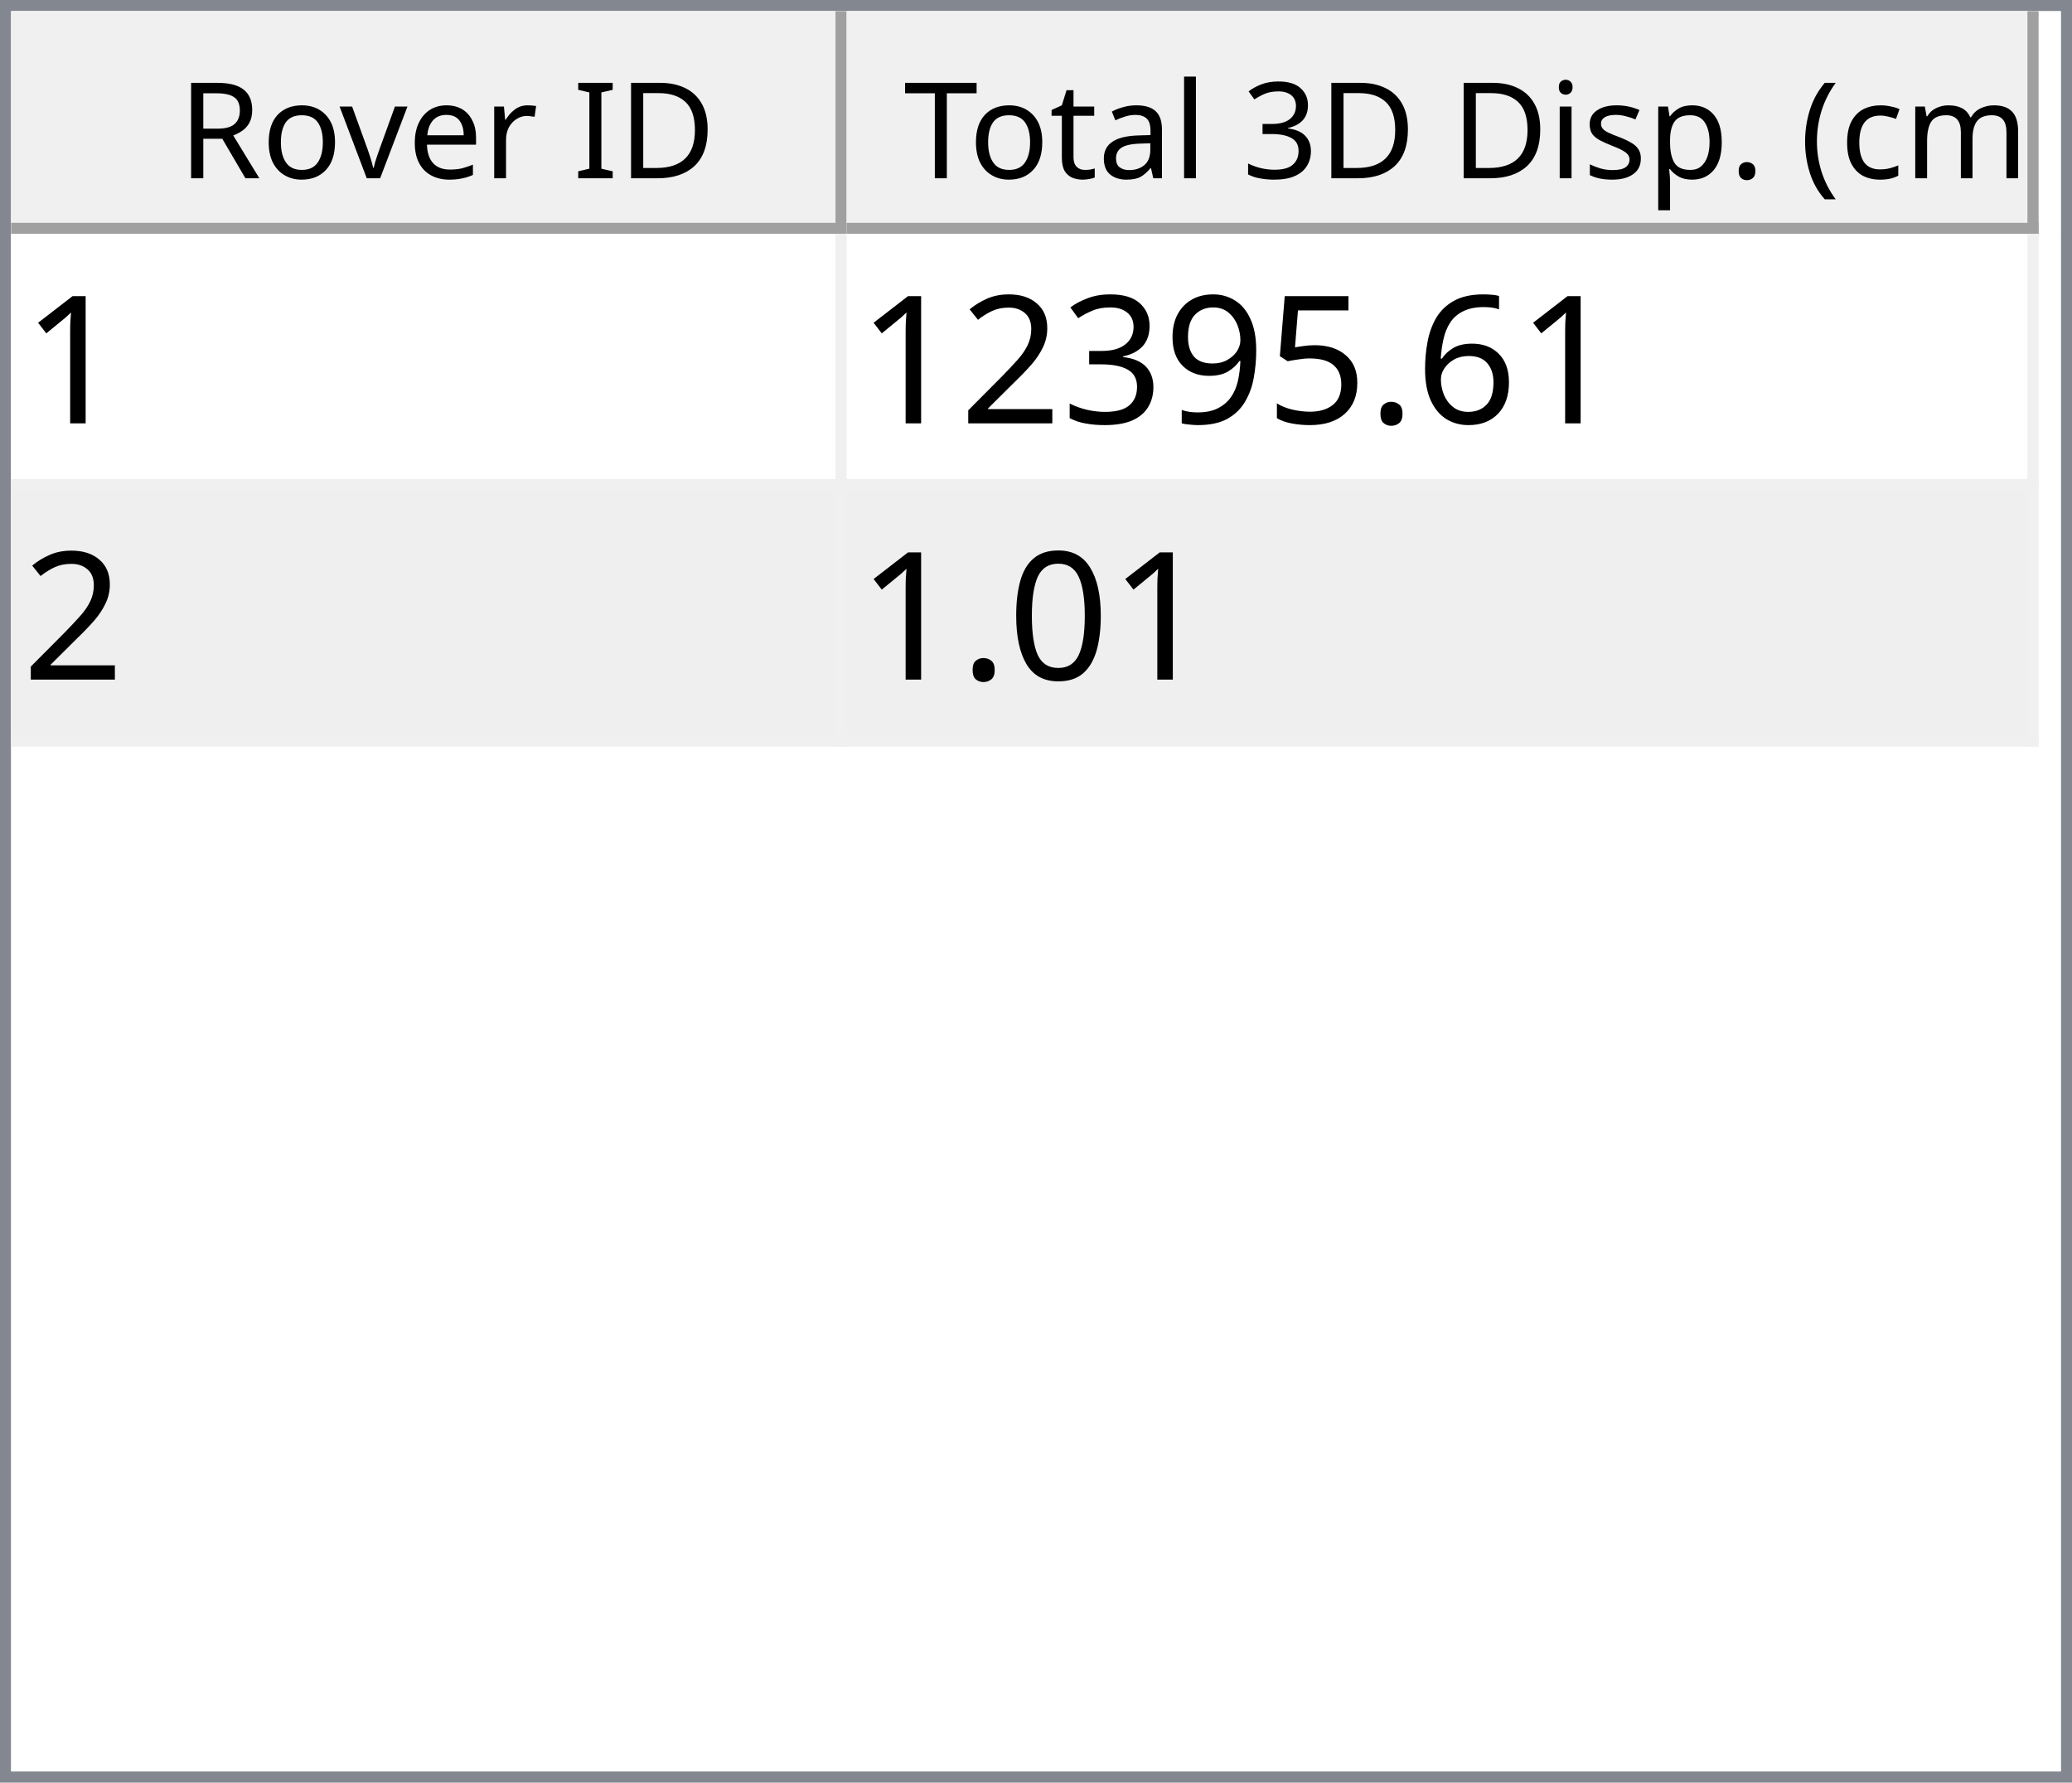
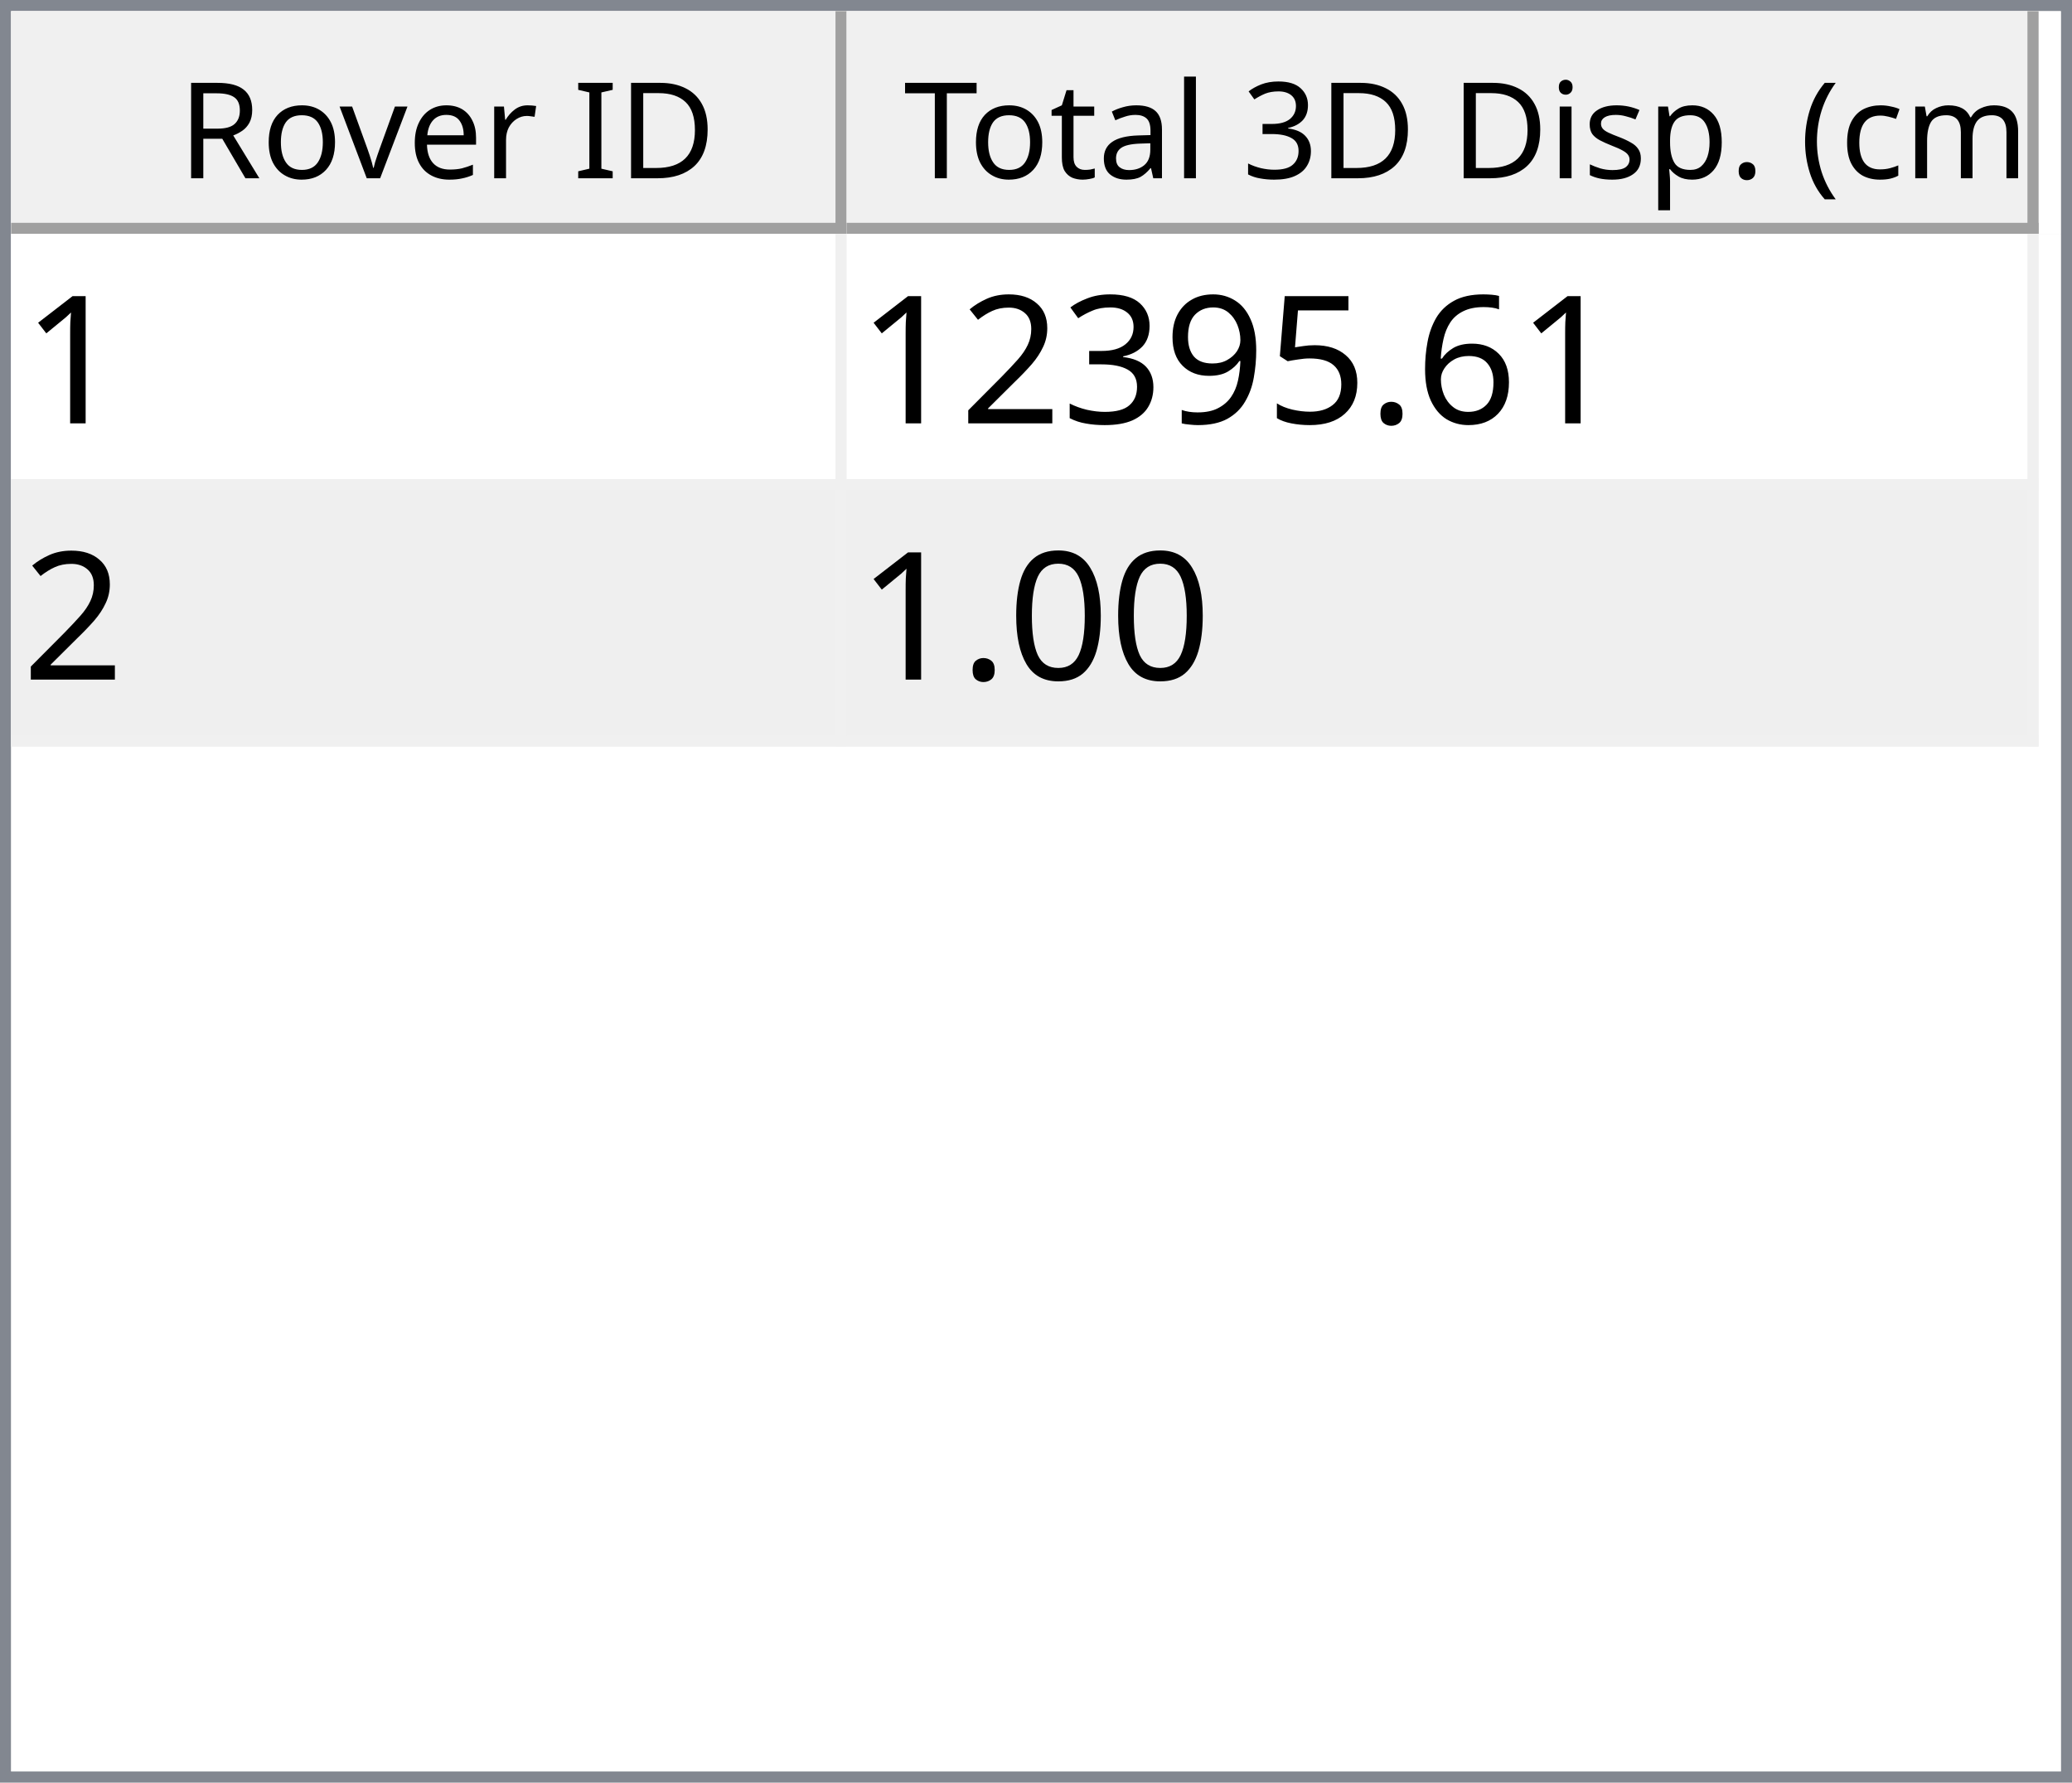
<svg xmlns="http://www.w3.org/2000/svg" style="fill-opacity:1; color-rendering:auto; color-interpolation:auto; text-rendering:auto; stroke:black; stroke-linecap:square; stroke-miterlimit:10; shape-rendering:auto; stroke-opacity:1; fill:black; stroke-dasharray:none; font-weight:normal; stroke-width:1; font-family:'Dialog'; font-style:normal; stroke-linejoin:miter; font-size:12px; stroke-dashoffset:0; image-rendering:auto;" width="186" height="160">
  <defs id="genericDefs" />
  <g>
    <defs id="defs1">
      <clipPath clipPathUnits="userSpaceOnUse" id="clipPath1">
        <path d="M0 0 L186 0 L186 160 L0 160 L0 0 Z" />
      </clipPath>
      <clipPath clipPathUnits="userSpaceOnUse" id="clipPath2">
        <path d="M0 0 L0 160 L186 160 L186 0 Z" />
      </clipPath>
      <clipPath clipPathUnits="userSpaceOnUse" id="clipPath3">
        <path d="M0 0 L0 20 L184 20 L184 0 Z" />
      </clipPath>
      <clipPath clipPathUnits="userSpaceOnUse" id="clipPath4">
        <path d="M0 0 L0 20 L75 20 L75 0 Z" />
      </clipPath>
      <clipPath clipPathUnits="userSpaceOnUse" id="clipPath5">
        <path d="M1 1 L1 19 L74 19 L74 1 Z" />
      </clipPath>
      <clipPath clipPathUnits="userSpaceOnUse" id="clipPath6">
        <path d="M0 0 L0 18 L73 18 L73 0 Z" />
      </clipPath>
      <clipPath clipPathUnits="userSpaceOnUse" id="clipPath7">
        <path d="M-0.5 -0.5 L-0.5 19.5 L74.5 19.5 L74.5 -0.5 Z" />
      </clipPath>
      <clipPath clipPathUnits="userSpaceOnUse" id="clipPath8">
        <path d="M0 0 L0 20 L107 20 L107 0 Z" />
      </clipPath>
      <clipPath clipPathUnits="userSpaceOnUse" id="clipPath9">
        <path d="M1 1 L1 19 L106 19 L106 1 Z" />
      </clipPath>
      <clipPath clipPathUnits="userSpaceOnUse" id="clipPath10">
        <path d="M0 0 L0 18 L105 18 L105 0 Z" />
      </clipPath>
      <clipPath clipPathUnits="userSpaceOnUse" id="clipPath11">
        <path d="M-0.5 -0.5 L-0.5 19.5 L106.5 19.5 L106.5 -0.5 Z" />
      </clipPath>
      <clipPath clipPathUnits="userSpaceOnUse" id="clipPath12">
        <path d="M0 0 L0 138 L184 138 L184 0 Z" />
      </clipPath>
      <clipPath clipPathUnits="userSpaceOnUse" id="clipPath13">
        <path d="M0 0 L0 46 L182 46 L182 0 Z" />
      </clipPath>
      <clipPath clipPathUnits="userSpaceOnUse" id="clipPath14">
        <path d="M-0.5 -0.5 L-0.5 45.5 L181.5 45.5 L181.5 -0.5 Z" />
      </clipPath>
      <clipPath clipPathUnits="userSpaceOnUse" id="clipPath15">
        <path d="M0 0 L0 22 L74 22 L74 0 Z" />
      </clipPath>
      <clipPath clipPathUnits="userSpaceOnUse" id="clipPath16">
        <path d="M0 0 L0 22 L106 22 L106 0 Z" />
      </clipPath>
      <font horiz-adv-x="64.551" id="font1">
        <font-face ascent="107.91" descent="25.098" units-per-em="100" style="font-style:normal; font-family:Segoe UI; font-weight:normal;" />
        <missing-glyph horiz-adv-x="64.551" d="M8.109 0 L8.109 68.266 L56.453 68.266 L56.453 0 L8.109 0 ZM15.328 7.234 L49.219 7.234 L49.219 61.031 L15.328 61.031 L15.328 7.234 Z" />
        <glyph unicode="D" horiz-adv-x="70.117" d="M9.188 0 L9.188 70.016 L28.516 70.016 Q65.531 70.016 65.531 35.891 Q65.531 19.672 55.25 9.836 Q44.969 0 27.734 0 L9.188 0 ZM17.391 62.594 L17.391 7.422 L27.828 7.422 Q41.609 7.422 49.273 14.797 Q56.938 22.172 56.938 35.688 Q56.938 62.594 28.328 62.594 L17.391 62.594 Z" />
        <glyph unicode="I" horiz-adv-x="26.611" d="M17.391 0 L9.188 0 L9.188 70.016 L17.391 70.016 L17.391 0 Z" />
        <glyph unicode=" " horiz-adv-x="27.393" d="" />
        <glyph unicode="r" horiz-adv-x="34.766" d="M34.188 41.891 Q32.078 43.5 28.125 43.5 Q23 43.5 19.555 38.672 Q16.109 33.844 16.109 25.484 L16.109 0 L8.109 0 L8.109 50 L16.109 50 L16.109 39.703 L16.312 39.703 Q18.016 44.969 21.531 47.922 Q25.047 50.875 29.391 50.875 Q32.516 50.875 34.188 50.203 L34.188 41.891 Z" />
        <glyph unicode="e" horiz-adv-x="52.295" d="M48.297 23 L12.984 23 Q13.188 14.656 17.484 10.109 Q21.781 5.562 29.297 5.562 Q37.75 5.562 44.828 11.141 L44.828 3.609 Q38.234 -1.172 27.391 -1.172 Q16.797 -1.172 10.742 5.641 Q4.688 12.453 4.688 24.812 Q4.688 36.469 11.305 43.82 Q17.922 51.172 27.734 51.172 Q37.547 51.172 42.922 44.828 Q48.297 38.484 48.297 27.203 L48.297 23 ZM40.094 29.781 Q40.047 36.719 36.75 40.578 Q33.453 44.438 27.594 44.438 Q21.922 44.438 17.969 40.383 Q14.016 36.328 13.094 29.781 L40.094 29.781 Z" />
        <glyph unicode="v" horiz-adv-x="47.9" d="M47.406 50 L27.484 0 L19.625 0 L0.688 50 L9.469 50 L22.172 13.672 Q23.578 9.672 23.922 6.688 L24.125 6.688 Q24.609 10.453 25.688 13.484 L38.969 50 L47.406 50 Z" />
        <glyph unicode="o" horiz-adv-x="58.594" d="M29 -1.172 Q17.922 -1.172 11.305 5.836 Q4.688 12.844 4.688 24.422 Q4.688 37.016 11.57 44.094 Q18.453 51.172 30.172 51.172 Q41.359 51.172 47.633 44.289 Q53.906 37.406 53.906 25.203 Q53.906 13.234 47.141 6.031 Q40.375 -1.172 29 -1.172 ZM29.594 44.438 Q21.875 44.438 17.383 39.188 Q12.891 33.938 12.891 24.703 Q12.891 15.828 17.43 10.695 Q21.969 5.562 29.594 5.562 Q37.359 5.562 41.531 10.594 Q45.703 15.625 45.703 24.906 Q45.703 34.281 41.531 39.359 Q37.359 44.438 29.594 44.438 Z" />
        <glyph unicode="R" horiz-adv-x="59.814" d="M59.375 0 L49.609 0 L37.891 19.625 Q36.281 22.359 34.766 24.289 Q33.25 26.219 31.664 27.438 Q30.078 28.656 28.25 29.219 Q26.422 29.781 24.125 29.781 L17.391 29.781 L17.391 0 L9.188 0 L9.188 70.016 L30.078 70.016 Q34.672 70.016 38.555 68.867 Q42.438 67.719 45.289 65.375 Q48.141 63.031 49.758 59.547 Q51.375 56.062 51.375 51.375 Q51.375 47.703 50.273 44.656 Q49.172 41.609 47.148 39.211 Q45.125 36.812 42.266 35.133 Q39.406 33.453 35.844 32.516 L35.844 32.328 Q37.594 31.547 38.891 30.547 Q40.188 29.547 41.359 28.18 Q42.531 26.812 43.68 25.078 Q44.828 23.344 46.234 21.047 L59.375 0 ZM17.391 62.594 L17.391 37.203 L28.516 37.203 Q31.594 37.203 34.203 38.133 Q36.812 39.062 38.719 40.797 Q40.625 42.531 41.703 45.047 Q42.781 47.562 42.781 50.688 Q42.781 56.297 39.141 59.445 Q35.5 62.594 28.609 62.594 L17.391 62.594 Z" />
        <glyph unicode=")" horiz-adv-x="30.176" d="M8.297 -15.922 L1.172 -15.922 Q16.406 2.344 16.406 26.812 Q16.406 51.469 1.078 70.016 L8.297 70.016 Q23.531 52.156 23.531 26.703 Q23.531 1.375 8.297 -15.922 Z" />
        <glyph unicode="m" horiz-adv-x="86.133" d="M79.109 0 L71.094 0 L71.094 28.719 Q71.094 37.016 68.531 40.727 Q65.969 44.438 59.906 44.438 Q54.781 44.438 51.195 39.75 Q47.609 35.062 47.609 28.516 L47.609 0 L39.594 0 L39.594 29.688 Q39.594 44.438 28.219 44.438 Q22.953 44.438 19.531 40.016 Q16.109 35.594 16.109 28.516 L16.109 0 L8.109 0 L8.109 50 L16.109 50 L16.109 42.094 L16.312 42.094 Q21.625 51.172 31.844 51.172 Q36.969 51.172 40.773 48.312 Q44.578 45.453 46 40.828 Q51.562 51.172 62.594 51.172 Q79.109 51.172 79.109 30.812 L79.109 0 Z" />
        <glyph unicode="c" horiz-adv-x="46.191" d="M42.188 2.297 Q36.422 -1.172 28.516 -1.172 Q17.828 -1.172 11.258 5.789 Q4.688 12.75 4.688 23.828 Q4.688 36.188 11.766 43.68 Q18.844 51.172 30.672 51.172 Q37.25 51.172 42.281 48.734 L42.281 40.531 Q36.719 44.438 30.375 44.438 Q22.703 44.438 17.797 38.945 Q12.891 33.453 12.891 24.516 Q12.891 15.719 17.508 10.641 Q22.125 5.562 29.891 5.562 Q36.422 5.562 42.188 9.906 L42.188 2.297 Z" />
        <glyph unicode="(" horiz-adv-x="30.176" d="M29.109 -15.922 L21.969 -15.922 Q6.844 1.375 6.844 26.703 Q6.844 52.156 21.969 70.016 L29.203 70.016 Q13.875 51.469 13.875 26.812 Q13.875 2.344 29.109 -15.922 Z" />
        <glyph unicode="." horiz-adv-x="21.68" d="M10.891 -1.078 Q8.641 -1.078 7.055 0.539 Q5.469 2.156 5.469 4.391 Q5.469 6.641 7.055 8.273 Q8.641 9.906 10.891 9.906 Q13.188 9.906 14.797 8.273 Q16.406 6.641 16.406 4.391 Q16.406 2.156 14.797 0.539 Q13.188 -1.078 10.891 -1.078 Z" />
        <glyph unicode="p" horiz-adv-x="58.789" d="M16.312 7.234 L16.109 7.234 L16.109 -23 L8.109 -23 L8.109 50 L16.109 50 L16.109 41.219 L16.312 41.219 Q22.219 51.172 33.594 51.172 Q43.266 51.172 48.688 44.461 Q54.109 37.75 54.109 26.469 Q54.109 13.922 48 6.375 Q41.891 -1.172 31.297 -1.172 Q21.578 -1.172 16.312 7.234 ZM16.109 27.391 L16.109 20.406 Q16.109 14.203 20.141 9.883 Q24.172 5.562 30.375 5.562 Q37.641 5.562 41.773 11.133 Q45.906 16.703 45.906 26.609 Q45.906 34.969 42.047 39.703 Q38.188 44.438 31.594 44.438 Q24.609 44.438 20.359 39.578 Q16.109 34.719 16.109 27.391 Z" />
        <glyph unicode="s" horiz-adv-x="42.432" d="M5.078 1.812 L5.078 10.406 Q11.625 5.562 19.484 5.562 Q30.031 5.562 30.031 12.594 Q30.031 14.594 29.125 15.992 Q28.219 17.391 26.68 18.461 Q25.141 19.531 23.07 20.383 Q21 21.234 18.609 22.172 Q15.281 23.484 12.766 24.828 Q10.25 26.172 8.57 27.859 Q6.891 29.547 6.031 31.695 Q5.172 33.844 5.172 36.719 Q5.172 40.234 6.789 42.945 Q8.406 45.656 11.086 47.484 Q13.766 49.312 17.211 50.242 Q20.656 51.172 24.312 51.172 Q30.812 51.172 35.938 48.922 L35.938 40.828 Q30.422 44.438 23.25 44.438 Q21 44.438 19.195 43.922 Q17.391 43.406 16.094 42.477 Q14.797 41.547 14.086 40.258 Q13.375 38.969 13.375 37.406 Q13.375 35.453 14.086 34.133 Q14.797 32.812 16.164 31.789 Q17.531 30.766 19.484 29.938 Q21.438 29.109 23.922 28.125 Q27.25 26.859 29.883 25.516 Q32.516 24.172 34.375 22.484 Q36.234 20.797 37.234 18.602 Q38.234 16.406 38.234 13.375 Q38.234 9.672 36.602 6.938 Q34.969 4.203 32.234 2.398 Q29.5 0.594 25.93 -0.289 Q22.359 -1.172 18.453 -1.172 Q10.75 -1.172 5.078 1.812 Z" />
        <glyph unicode="i" horiz-adv-x="24.219" d="M12.203 62.703 Q10.062 62.703 8.547 64.164 Q7.031 65.625 7.031 67.875 Q7.031 70.125 8.547 71.609 Q10.062 73.094 12.203 73.094 Q14.406 73.094 15.945 71.609 Q17.484 70.125 17.484 67.875 Q17.484 65.719 15.945 64.211 Q14.406 62.703 12.203 62.703 ZM16.109 0 L8.109 0 L8.109 50 L16.109 50 L16.109 0 Z" />
        <glyph unicode="3" horiz-adv-x="53.906" d="M46.531 19.828 Q46.531 15.094 44.75 11.211 Q42.969 7.328 39.719 4.57 Q36.469 1.812 31.93 0.297 Q27.391 -1.219 21.922 -1.219 Q11.922 -1.219 6 2.594 L6 11.188 Q13.094 5.609 22.219 5.609 Q25.875 5.609 28.828 6.539 Q31.781 7.469 33.906 9.227 Q36.031 10.984 37.18 13.477 Q38.328 15.969 38.328 19.094 Q38.328 32.812 18.797 32.812 L12.984 32.812 L12.984 39.594 L18.5 39.594 Q35.797 39.594 35.797 52.484 Q35.797 64.406 22.609 64.406 Q15.188 64.406 8.688 59.422 L8.688 67.188 Q15.375 71.188 24.609 71.188 Q29 71.188 32.57 69.969 Q36.141 68.75 38.68 66.555 Q41.219 64.359 42.609 61.281 Q44 58.203 44 54.5 Q44 40.672 30.031 36.719 L30.031 36.531 Q33.594 36.141 36.625 34.797 Q39.656 33.453 41.852 31.305 Q44.047 29.156 45.289 26.25 Q46.531 23.344 46.531 19.828 Z" />
        <glyph unicode="l" horiz-adv-x="24.219" d="M16.109 0 L8.109 0 L8.109 74.031 L16.109 74.031 L16.109 0 Z" />
        <glyph unicode="a" horiz-adv-x="50.879" d="M43.891 0 L35.891 0 L35.891 7.812 L35.688 7.812 Q30.469 -1.172 20.312 -1.172 Q12.844 -1.172 8.617 2.781 Q4.391 6.734 4.391 13.281 Q4.391 27.297 20.906 29.594 L35.891 31.688 Q35.891 44.438 25.594 44.438 Q16.547 44.438 9.281 38.281 L9.281 46.484 Q16.656 51.172 26.266 51.172 Q43.891 51.172 43.891 32.516 L43.891 0 ZM35.891 25.297 L23.828 23.641 Q18.266 22.859 15.43 20.875 Q12.594 18.891 12.594 13.875 Q12.594 10.203 15.211 7.883 Q17.828 5.562 22.172 5.562 Q28.125 5.562 32.008 9.742 Q35.891 13.922 35.891 20.312 L35.891 25.297 Z" />
        <glyph unicode="t" horiz-adv-x="33.887" d="M31.297 0.484 Q28.469 -1.078 23.828 -1.078 Q10.688 -1.078 10.688 13.578 L10.688 43.172 L2.094 43.172 L2.094 50 L10.688 50 L10.688 62.203 L18.703 64.797 L18.703 50 L31.297 50 L31.297 43.172 L18.703 43.172 L18.703 14.984 Q18.703 9.969 20.414 7.82 Q22.125 5.672 26.078 5.672 Q29.109 5.672 31.297 7.328 L31.297 0.484 Z" />
        <glyph unicode="T" horiz-adv-x="52.393" d="M50.594 62.594 L30.375 62.594 L30.375 0 L22.172 0 L22.172 62.594 L2 62.594 L2 70.016 L50.594 70.016 L50.594 62.594 Z" />
      </font>
      <font horiz-adv-x="75.0" id="font2">
        <font-face ascent="100.537" descent="21.973" units-per-em="100" style="font-style:normal; font-family:sans-serif; font-weight:normal;" />
        <missing-glyph horiz-adv-x="75.0" d="M12.5 0 L12.5 62.5 L62.5 62.5 L62.5 0 L12.5 0 ZM14.062 1.562 L60.938 1.562 L60.938 60.938 L14.062 60.938 L14.062 1.562 Z" />
        <glyph unicode="1" horiz-adv-x="55.615" d="M37.25 0 L28.469 0 L28.469 56 Q25.297 52.984 20.141 49.953 Q14.984 46.922 10.891 45.406 L10.891 53.906 Q18.266 57.375 23.781 62.305 Q29.297 67.234 31.594 71.875 L37.25 71.875 L37.25 0 Z" />
        <glyph unicode="6" horiz-adv-x="55.615" d="M49.75 54.047 L41.016 53.375 Q39.844 58.547 37.703 60.891 Q34.125 64.656 28.906 64.656 Q24.703 64.656 21.531 62.312 Q17.391 59.281 14.992 53.469 Q12.594 47.656 12.5 36.922 Q15.672 41.75 20.266 44.094 Q24.859 46.438 29.891 46.438 Q38.672 46.438 44.852 39.969 Q51.031 33.5 51.031 23.25 Q51.031 16.5 48.125 10.719 Q45.219 4.938 40.141 1.859 Q35.062 -1.219 28.609 -1.219 Q17.625 -1.219 10.695 6.859 Q3.766 14.938 3.766 33.5 Q3.766 54.25 11.422 63.672 Q18.109 71.875 29.438 71.875 Q37.891 71.875 43.289 67.141 Q48.688 62.406 49.75 54.047 ZM13.875 23.188 Q13.875 18.656 15.797 14.508 Q17.719 10.359 21.188 8.18 Q24.656 6 28.469 6 Q34.031 6 38.039 10.492 Q42.047 14.984 42.047 22.703 Q42.047 30.125 38.086 34.398 Q34.125 38.672 28.125 38.672 Q22.172 38.672 18.023 34.398 Q13.875 30.125 13.875 23.188 Z" />
        <glyph unicode="." horiz-adv-x="27.783" d="M9.078 0 L9.078 10.016 L19.094 10.016 L19.094 0 L9.078 0 Z" />
        <glyph unicode="5" horiz-adv-x="55.615" d="M4.156 18.75 L13.375 19.531 Q14.406 12.797 18.141 9.398 Q21.875 6 27.156 6 Q33.5 6 37.891 10.789 Q42.281 15.578 42.281 23.484 Q42.281 31 38.062 35.352 Q33.844 39.703 27 39.703 Q22.75 39.703 19.336 37.773 Q15.922 35.844 13.969 32.766 L5.719 33.844 L12.641 70.609 L48.25 70.609 L48.25 62.203 L19.672 62.203 L15.828 42.969 Q22.266 47.469 29.344 47.469 Q38.719 47.469 45.164 40.969 Q51.609 34.469 51.609 24.266 Q51.609 14.547 45.953 7.469 Q39.062 -1.219 27.156 -1.219 Q17.391 -1.219 11.211 4.25 Q5.031 9.719 4.156 18.75 Z" />
        <glyph unicode="9" horiz-adv-x="55.615" d="M5.469 16.547 L13.922 17.328 Q14.984 11.375 18.016 8.688 Q21.047 6 25.781 6 Q29.828 6 32.883 7.859 Q35.938 9.719 37.891 12.82 Q39.844 15.922 41.164 21.195 Q42.484 26.469 42.484 31.938 Q42.484 32.516 42.438 33.688 Q39.797 29.5 35.234 26.883 Q30.672 24.266 25.344 24.266 Q16.453 24.266 10.305 30.711 Q4.156 37.156 4.156 47.703 Q4.156 58.594 10.578 65.234 Q17 71.875 26.656 71.875 Q33.641 71.875 39.43 68.117 Q45.219 64.359 48.219 57.398 Q51.219 50.438 51.219 37.25 Q51.219 23.531 48.242 15.406 Q45.266 7.281 39.383 3.031 Q33.5 -1.219 25.594 -1.219 Q17.188 -1.219 11.867 3.445 Q6.547 8.109 5.469 16.547 ZM41.453 48.141 Q41.453 55.719 37.43 60.156 Q33.406 64.594 27.734 64.594 Q21.875 64.594 17.531 59.812 Q13.188 55.031 13.188 47.406 Q13.188 40.578 17.312 36.305 Q21.438 32.031 27.484 32.031 Q33.594 32.031 37.523 36.305 Q41.453 40.578 41.453 48.141 Z" />
        <glyph unicode="3" horiz-adv-x="55.615" d="M4.203 18.891 L12.984 20.062 Q14.5 12.594 18.141 9.297 Q21.781 6 27 6 Q33.203 6 37.477 10.297 Q41.75 14.594 41.75 20.953 Q41.75 27 37.797 30.93 Q33.844 34.859 27.734 34.859 Q25.25 34.859 21.531 33.891 L22.516 41.609 Q23.391 41.5 23.922 41.5 Q29.547 41.5 34.039 44.43 Q38.531 47.359 38.531 53.469 Q38.531 58.297 35.258 61.477 Q31.984 64.656 26.812 64.656 Q21.688 64.656 18.266 61.43 Q14.844 58.203 13.875 51.766 L5.078 53.328 Q6.688 62.156 12.398 67.016 Q18.109 71.875 26.609 71.875 Q32.469 71.875 37.398 69.359 Q42.328 66.844 44.945 62.5 Q47.562 58.156 47.562 53.266 Q47.562 48.641 45.07 44.828 Q42.578 41.016 37.703 38.766 Q44.047 37.312 47.562 32.695 Q51.078 28.078 51.078 21.141 Q51.078 11.766 44.242 5.25 Q37.406 -1.266 26.953 -1.266 Q17.531 -1.266 11.305 4.352 Q5.078 9.969 4.203 18.891 Z" />
        <glyph unicode="2" horiz-adv-x="55.615" d="M50.344 8.453 L50.344 0 L3.031 0 Q2.938 3.172 4.047 6.109 Q5.859 10.938 9.836 15.625 Q13.812 20.312 21.344 26.469 Q33.016 36.031 37.117 41.625 Q41.219 47.219 41.219 52.203 Q41.219 57.422 37.477 61.008 Q33.734 64.594 27.734 64.594 Q21.391 64.594 17.578 60.789 Q13.766 56.984 13.719 50.25 L4.688 51.172 Q5.609 61.281 11.664 66.578 Q17.719 71.875 27.938 71.875 Q38.234 71.875 44.242 66.164 Q50.25 60.453 50.25 52 Q50.25 47.703 48.492 43.555 Q46.734 39.406 42.656 34.812 Q38.578 30.219 29.109 22.219 Q21.188 15.578 18.945 13.211 Q16.703 10.844 15.234 8.453 L50.344 8.453 Z" />
        <glyph unicode="0" horiz-adv-x="55.615" d="M4.156 35.297 Q4.156 48 6.766 55.742 Q9.375 63.484 14.523 67.68 Q19.672 71.875 27.484 71.875 Q33.25 71.875 37.594 69.555 Q41.938 67.234 44.773 62.867 Q47.609 58.5 49.219 52.227 Q50.828 45.953 50.828 35.297 Q50.828 22.703 48.242 14.969 Q45.656 7.234 40.508 3.008 Q35.359 -1.219 27.484 -1.219 Q17.141 -1.219 11.234 6.203 Q4.156 15.141 4.156 35.297 ZM13.188 35.297 Q13.188 17.672 17.312 11.836 Q21.438 6 27.484 6 Q33.547 6 37.672 11.859 Q41.797 17.719 41.797 35.297 Q41.797 52.984 37.672 58.789 Q33.547 64.594 27.391 64.594 Q21.344 64.594 17.719 59.469 Q13.188 52.938 13.188 35.297 Z" />
      </font>
    </defs>
    <g style="fill:white; stroke:white;">
      <rect x="0" y="0" width="186" style="clip-path:url(#clipPath1); stroke:none;" height="160" />
    </g>
    <g style="fill:white; text-rendering:optimizeSpeed; color-rendering:optimizeSpeed; image-rendering:optimizeSpeed; shape-rendering:crispEdges; stroke:white; color-interpolation:sRGB;">
      <rect x="0" width="186" height="160" y="0" style="stroke:none;" />
      <path style="stroke:none;" d="M0 160 L186 160 L186 0 L0 0 Z" />
    </g>
    <g style="fill:rgb(240,240,240); font-family:'Segoe UI'; stroke:rgb(240,240,240);">
      <rect x="0" y="0" width="186" style="clip-path:url(#clipPath2); stroke:none;" height="160" />
    </g>
    <g style="fill:rgb(130,135,144); font-family:'Segoe UI'; stroke:rgb(130,135,144);">
      <path d="M0 0 L186 0 L186 160 L0 160 L0 0 ZM1 1 L185 1 L185 159 L1 159 L1 1 Z" style="fill-rule:evenodd; clip-path:url(#clipPath2); stroke:none;" />
    </g>
    <g style="fill:white; font-family:'Segoe UI'; stroke:white;" transform="translate(1,1)">
      <rect x="0" y="0" width="184" style="clip-path:url(#clipPath3); stroke:none;" height="20" />
    </g>
    <g style="fill:rgb(240,240,240); font-family:'Segoe UI'; stroke:rgb(240,240,240);" transform="translate(1,1)">
      <rect x="0" y="0" width="75" style="clip-path:url(#clipPath4); stroke:none;" height="20" />
    </g>
    <g style="font-family:'Segoe UI';" transform="translate(2,2)">
      <text x="14" xml:space="preserve" y="14" style="clip-path:url(#clipPath6); stroke:none;">Rover ID</text>
    </g>
    <g style="fill:rgb(160,160,160); font-family:'Segoe UI'; stroke:rgb(160,160,160); stroke-linejoin:bevel;" transform="translate(1.5,1.5)">
      <line x1="74" x2="74" y1="0" style="fill:none; clip-path:url(#clipPath7);" y2="19" />
    </g>
    <g style="fill:rgb(160,160,160); font-family:'Segoe UI'; stroke:rgb(160,160,160); stroke-linejoin:bevel;" transform="matrix(1,0,0,1,1,1) translate(0.5,0.5)">
      <line x1="0" x2="74" y1="19" style="fill:none; clip-path:url(#clipPath7);" y2="19" />
    </g>
    <g style="fill:rgb(240,240,240); font-family:'Segoe UI'; stroke:rgb(240,240,240);" transform="translate(76,1)">
      <rect x="0" y="0" width="107" style="clip-path:url(#clipPath8); stroke:none;" height="20" />
    </g>
    <g style="font-family:'Segoe UI';" transform="translate(77,2)">
      <text x="1" xml:space="preserve" y="14" style="clip-path:url(#clipPath10); stroke:none;"> Total 3D Disp. (cm)</text>
    </g>
    <g style="fill:rgb(160,160,160); font-family:'Segoe UI'; stroke:rgb(160,160,160); stroke-linejoin:bevel;" transform="translate(76.5,1.5)">
      <line x1="106" x2="106" y1="0" style="fill:none; clip-path:url(#clipPath11);" y2="19" />
    </g>
    <g style="fill:rgb(160,160,160); font-family:'Segoe UI'; stroke:rgb(160,160,160); stroke-linejoin:bevel;" transform="matrix(1,0,0,1,76,1) translate(0.5,0.5)">
      <line x1="0" x2="106" y1="19" style="fill:none; clip-path:url(#clipPath11);" y2="19" />
    </g>
    <g style="fill:white; font-family:'Segoe UI'; stroke:white;" transform="translate(1,21)">
      <rect x="0" y="0" width="184" style="clip-path:url(#clipPath12); stroke:none;" height="138" />
    </g>
    <g style="fill:rgb(240,240,240); font-size:16px; font-family:sans-serif; stroke:rgb(240,240,240);" transform="translate(1,21)">
      <rect x="0" y="0" width="182" style="clip-path:url(#clipPath13); stroke:none;" height="46" />
      <line transform="translate(0.5,0.5)" x1="0" x2="181" y1="22" style="clip-path:url(#clipPath14); fill:none; stroke-linejoin:bevel;" y2="22" />
    </g>
    <g transform="matrix(1,0,0,1,1,21) translate(0.5,0.5)" style="fill:rgb(240,240,240); font-size:16px; font-family:sans-serif; stroke:rgb(240,240,240); stroke-linejoin:bevel;">
      <line x1="0" x2="181" y1="45" style="fill:none; clip-path:url(#clipPath14);" y2="45" />
    </g>
    <g transform="matrix(1,0,0,1,1,21) translate(0.5,0.5)" style="fill:rgb(240,240,240); font-size:16px; font-family:sans-serif; stroke:rgb(240,240,240); stroke-linejoin:bevel;">
      <line x1="74" x2="74" y1="0" style="fill:none; clip-path:url(#clipPath14);" y2="45" />
    </g>
    <g transform="matrix(1,0,0,1,1,21) translate(0.5,0.5)" style="fill:rgb(240,240,240); font-size:16px; font-family:sans-serif; stroke:rgb(240,240,240); stroke-linejoin:bevel;">
      <line x1="181" x2="181" y1="0" style="fill:none; clip-path:url(#clipPath14);" y2="45" />
    </g>
    <g style="fill:white; font-size:16px; font-family:sans-serif; stroke:white;" transform="matrix(1,0,0,1,1,21)">
      <rect x="0" y="0" width="74" style="clip-path:url(#clipPath15); stroke:none;" height="22" />
      <text x="1" y="17" style="fill:black; clip-path:url(#clipPath15); stroke:none;" xml:space="preserve">1</text>
    </g>
    <g style="fill:white; font-size:16px; font-family:sans-serif; stroke:white;" transform="matrix(1,0,0,1,1,21) translate(75,0)">
      <rect x="0" y="0" width="106" style="clip-path:url(#clipPath16); stroke:none;" height="22" />
      <text x="1" y="17" style="fill:black; clip-path:url(#clipPath16); stroke:none;" xml:space="preserve">12395.61</text>
    </g>
    <g style="fill:rgb(239,239,239); font-size:16px; font-family:sans-serif; stroke:rgb(239,239,239);" transform="matrix(1,0,0,1,1,21) translate(0,23)">
      <rect x="0" y="0" width="74" style="clip-path:url(#clipPath15); stroke:none;" height="22" />
      <text x="1" y="17" style="fill:black; clip-path:url(#clipPath15); stroke:none;" xml:space="preserve">2</text>
    </g>
    <g style="fill:rgb(239,239,239); font-size:16px; font-family:sans-serif; stroke:rgb(239,239,239);" transform="matrix(1,0,0,1,1,21) translate(75,23)">
      <rect x="0" y="0" width="106" style="clip-path:url(#clipPath16); stroke:none;" height="22" />
-       <text x="1" y="17" style="fill:black; clip-path:url(#clipPath16); stroke:none;" xml:space="preserve">1.01</text>
+       <text x="1" y="17" style="fill:black; clip-path:url(#clipPath16); stroke:none;" xml:space="preserve">1.00</text>
    </g>
  </g>
</svg>
